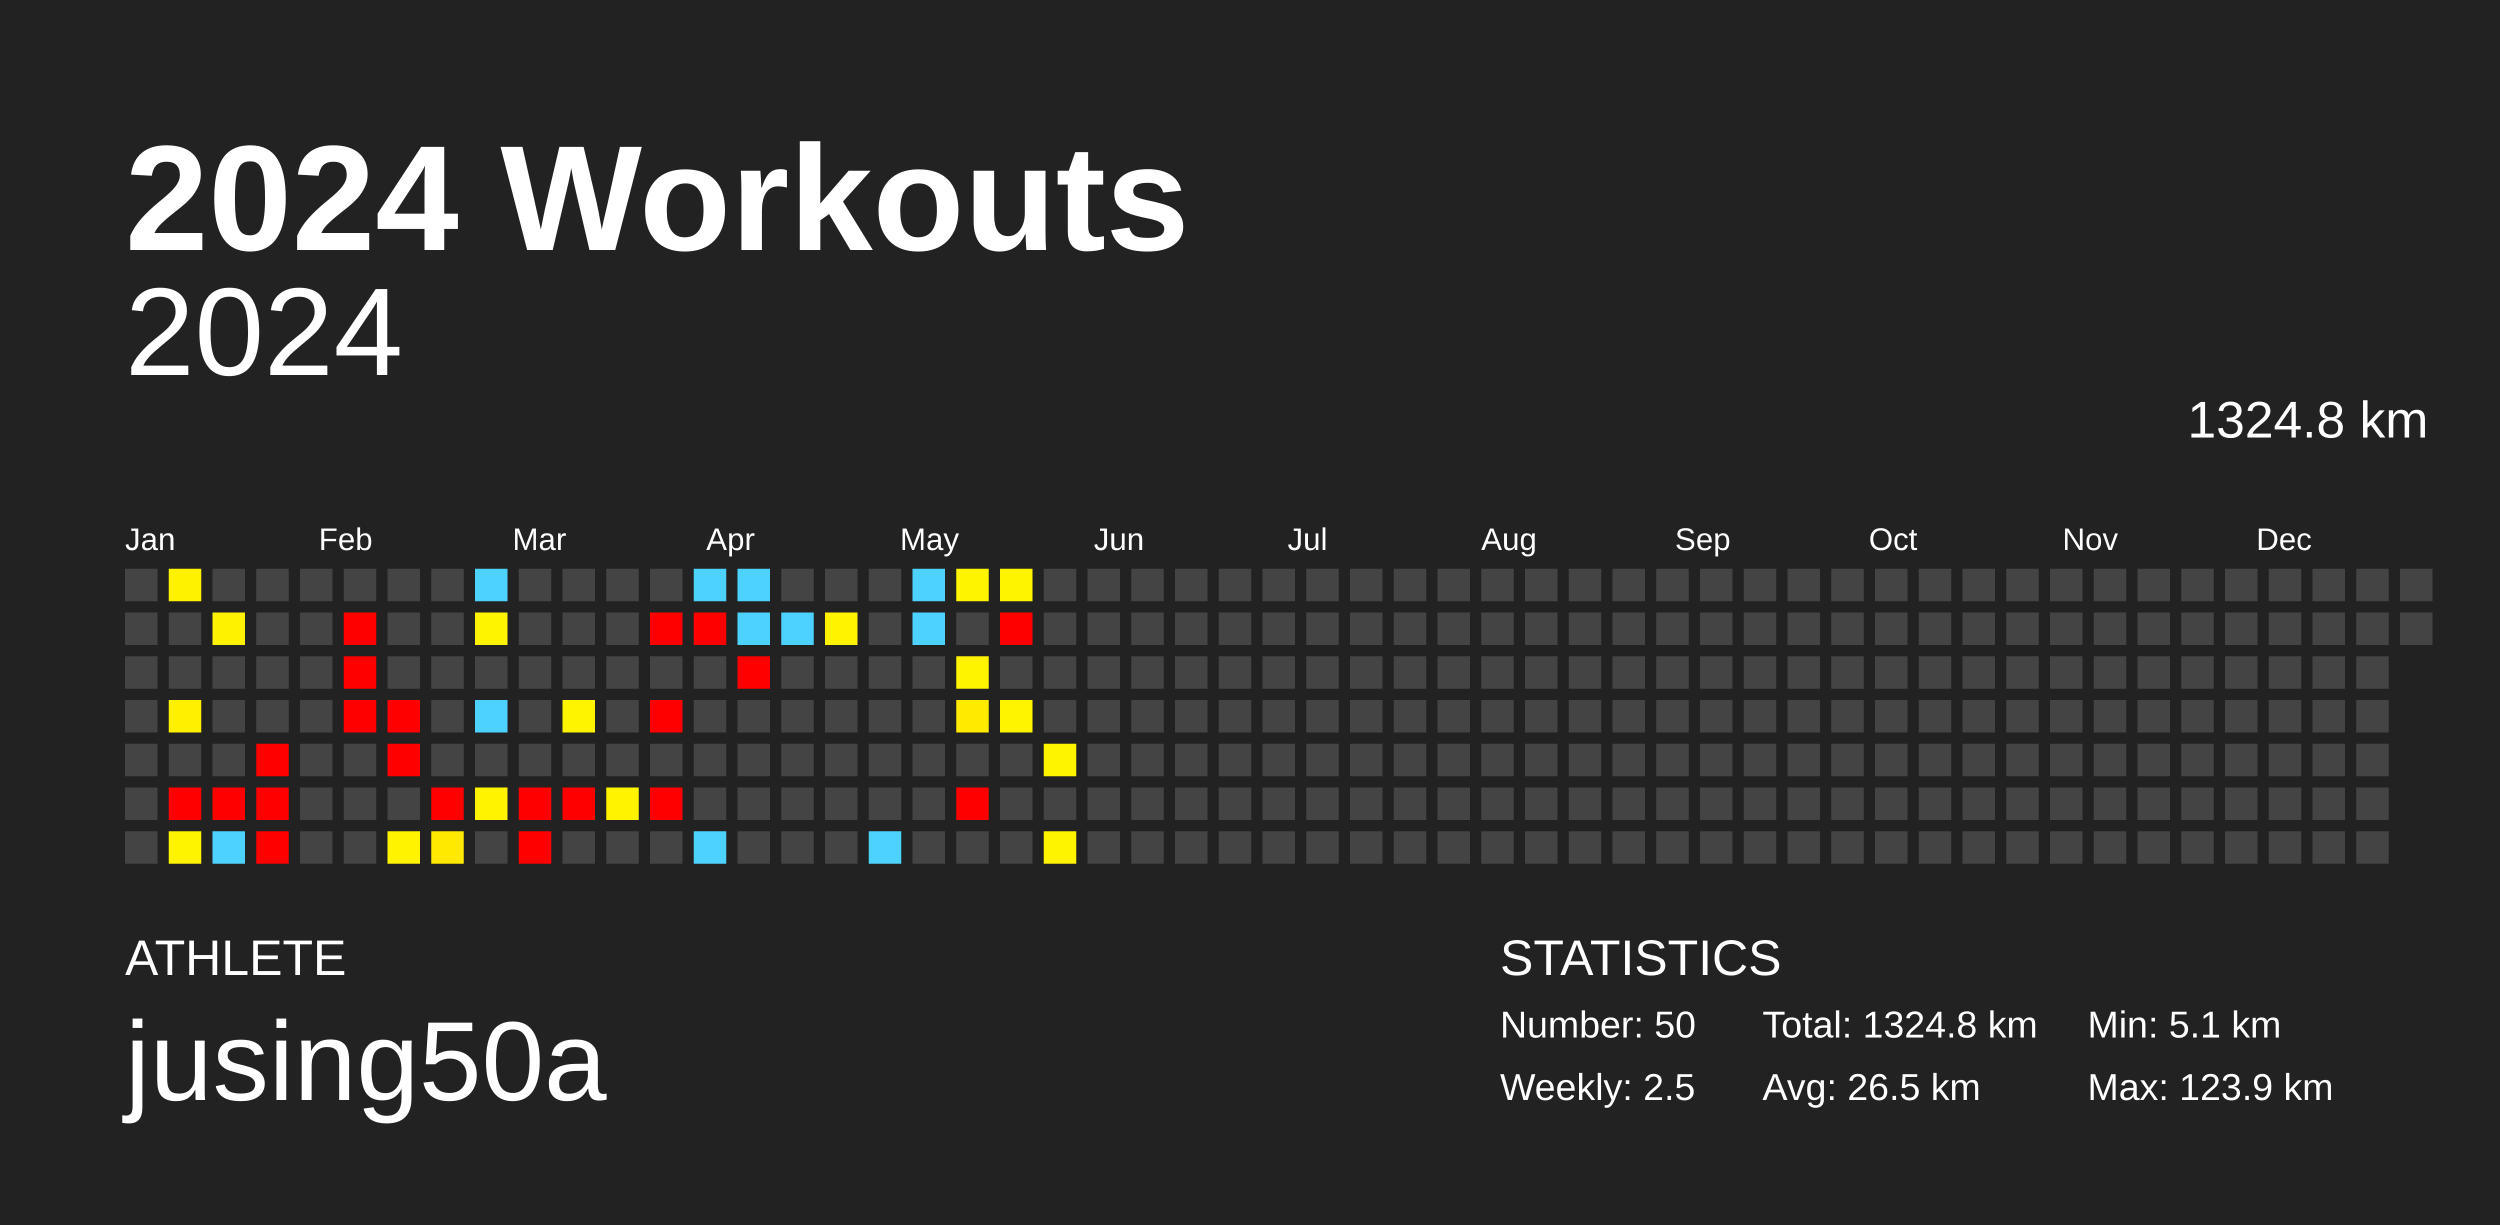
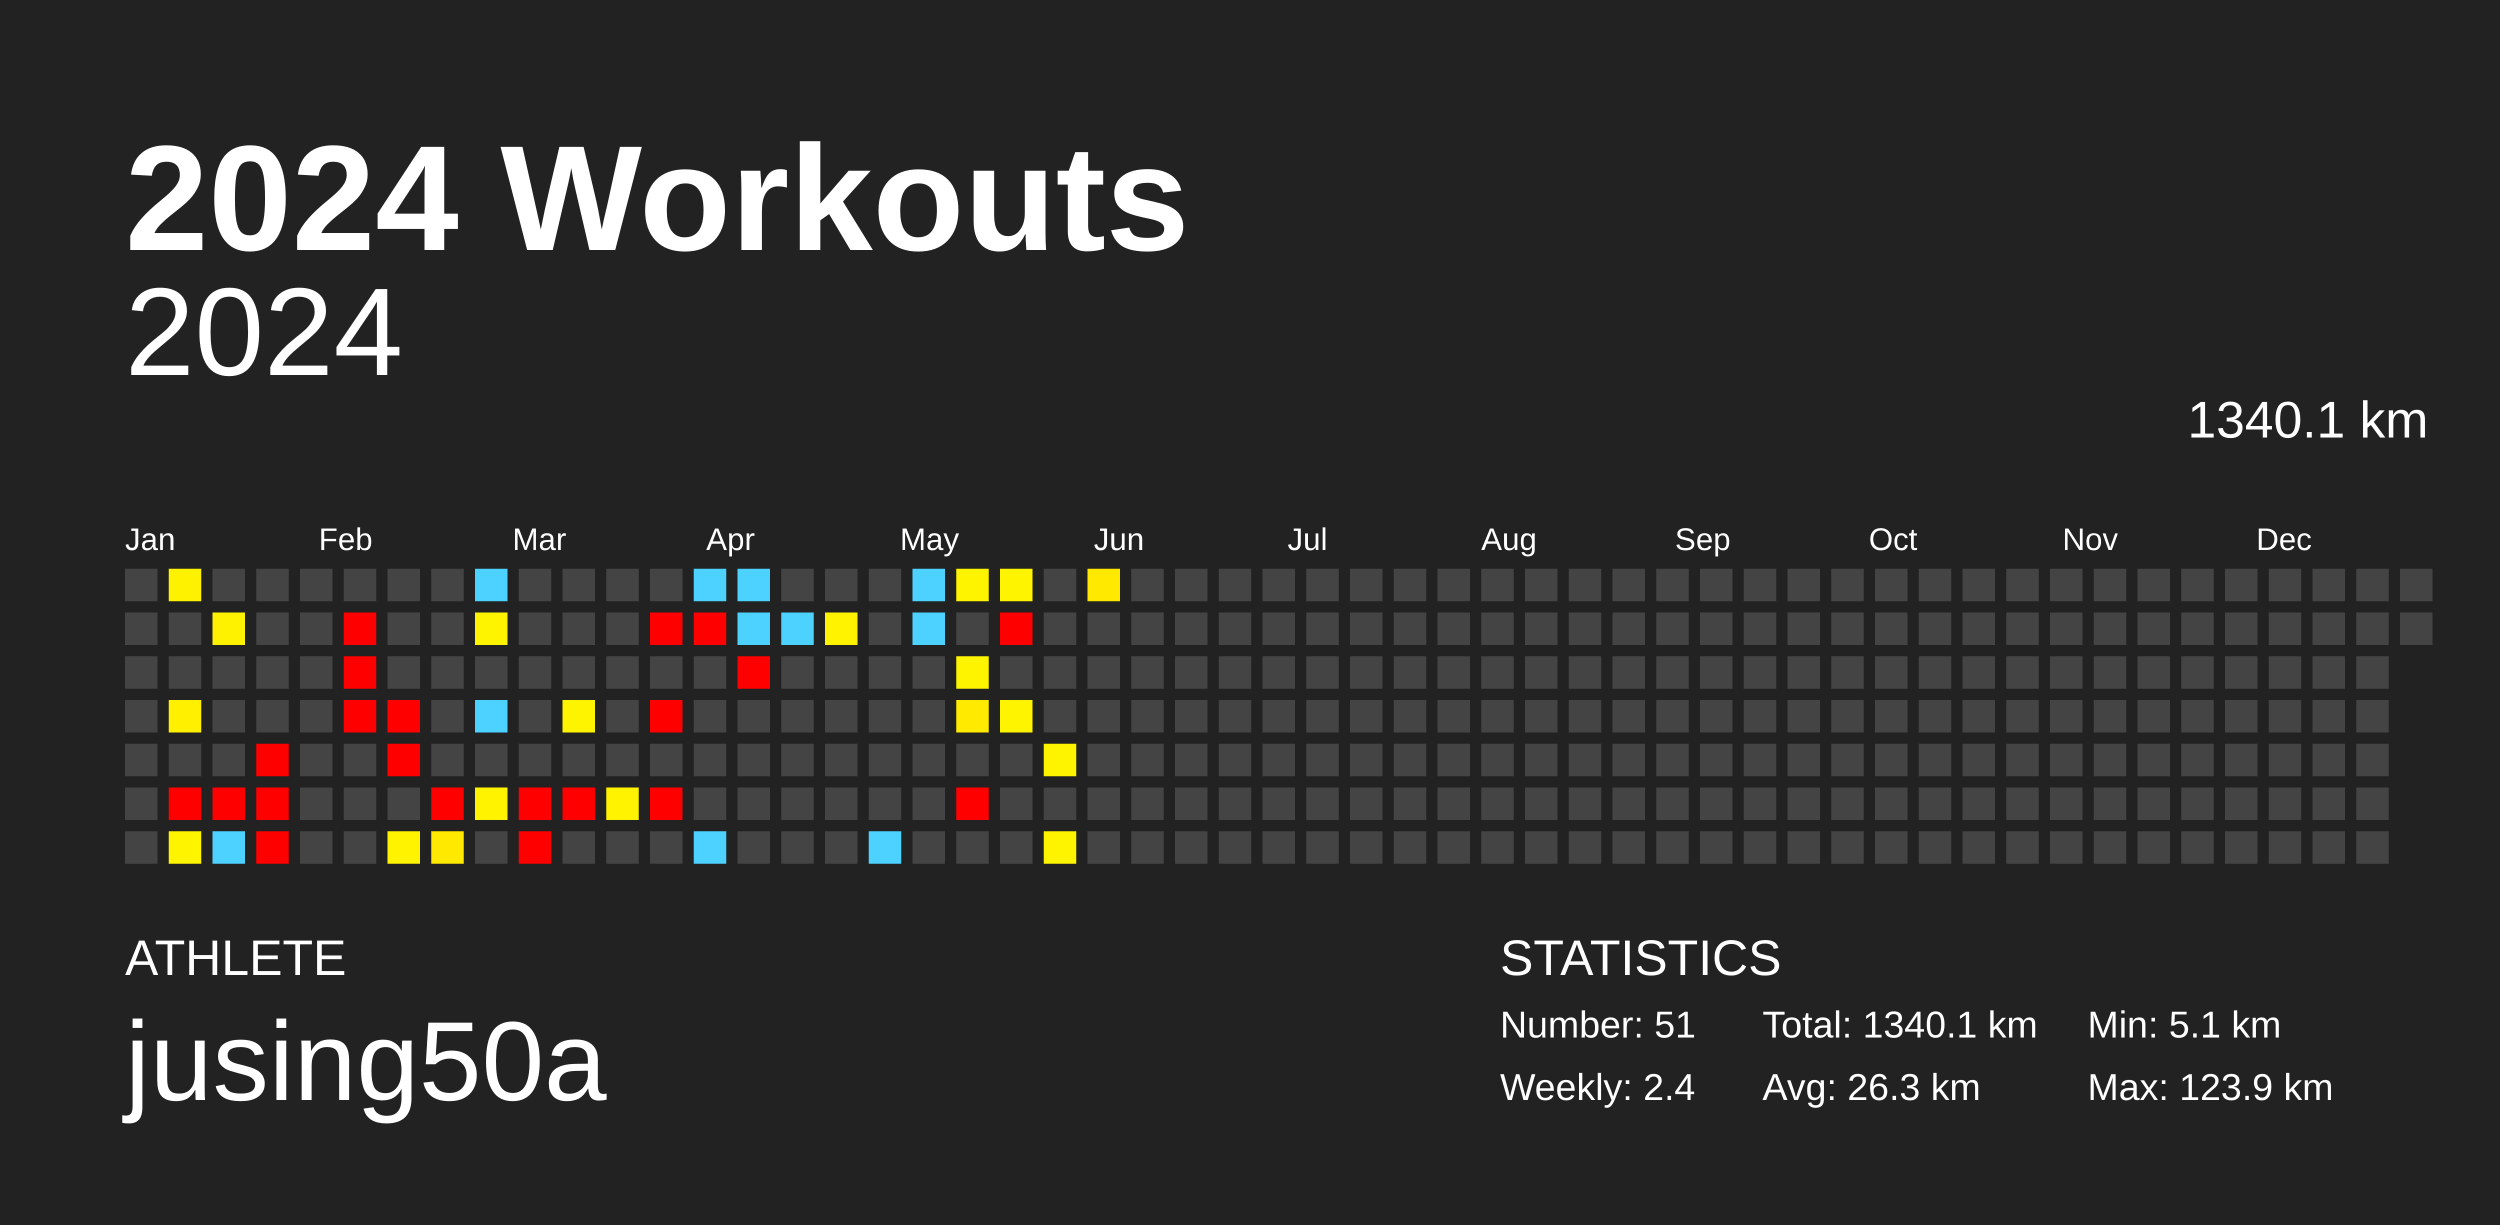
<svg xmlns="http://www.w3.org/2000/svg" baseProfile="full" height="98mm" version="1.1" viewBox="0,0,200,98" width="200mm">
  <defs />
  <rect fill="#222222" height="98" width="200" x="0" y="0" />
  <text fill="#FFFFFF" style="font-size:12px; font-family:Arial; font-weight:bold;" x="10" y="20">2024 Workouts</text>
  <text fill="#FFFFFF" style="font-size:4px; font-family:Arial" x="10" y="78">ATHLETE</text>
  <text fill="#FFFFFF" style="font-size:9px; font-family:Arial" x="10" y="88">jusing50a</text>
  <text fill="#FFFFFF" style="font-size:4px; font-family:Arial" x="120" y="78">STATISTICS</text>
-   <text fill="#FFFFFF" style="font-size:3px; font-family:Arial" x="120" y="83">Number: 50</text>
-   <text fill="#FFFFFF" style="font-size:3px; font-family:Arial" x="120" y="88">Weekly: 2.5</text>
-   <text fill="#FFFFFF" style="font-size:3px; font-family:Arial" x="141" y="83">Total: 1324.8 km</text>
-   <text fill="#FFFFFF" style="font-size:3px; font-family:Arial" x="141" y="88">Avg: 26.5 km</text>
+   <text fill="#FFFFFF" style="font-size:3px; font-family:Arial" x="120" y="83">Number: 51</text>
+   <text fill="#FFFFFF" style="font-size:3px; font-family:Arial" x="120" y="88">Weekly: 2.4</text>
+   <text fill="#FFFFFF" style="font-size:3px; font-family:Arial" x="141" y="83">Total: 1340.1 km</text>
+   <text fill="#FFFFFF" style="font-size:3px; font-family:Arial" x="141" y="88">Avg: 26.3 km</text>
  <text fill="#FFFFFF" style="font-size:3px; font-family:Arial" x="167" y="83">Min: 5.1 km</text>
  <text fill="#FFFFFF" style="font-size:3px; font-family:Arial" x="167" y="88">Max: 123.9 km</text>
  <text alignment-baseline="hanging" fill="#FFFFFF" style="font-size:10.0px; font-family:Arial;" x="10" y="30">2024</text>
-   <text alignment-baseline="hanging" fill="#FFFFFF" style="font-size:4.125px; font-family:Arial;" x="175" y="35">1324.8 km</text>
+   <text alignment-baseline="hanging" fill="#FFFFFF" style="font-size:4.125px; font-family:Arial;" x="175" y="35">1340.1 km</text>
  <text fill="#FFFFFF" style="font-size:2.5px; font-family:Arial" x="10.0" y="44">Jan</text>
  <text fill="#FFFFFF" style="font-size:2.5px; font-family:Arial" x="25.5" y="44">Feb</text>
  <text fill="#FFFFFF" style="font-size:2.5px; font-family:Arial" x="41.0" y="44">Mar</text>
  <text fill="#FFFFFF" style="font-size:2.5px; font-family:Arial" x="56.5" y="44">Apr</text>
  <text fill="#FFFFFF" style="font-size:2.5px; font-family:Arial" x="72.0" y="44">May</text>
  <text fill="#FFFFFF" style="font-size:2.5px; font-family:Arial" x="87.5" y="44">Jun</text>
  <text fill="#FFFFFF" style="font-size:2.5px; font-family:Arial" x="103.0" y="44">Jul</text>
  <text fill="#FFFFFF" style="font-size:2.5px; font-family:Arial" x="118.5" y="44">Aug</text>
  <text fill="#FFFFFF" style="font-size:2.5px; font-family:Arial" x="134.0" y="44">Sep</text>
  <text fill="#FFFFFF" style="font-size:2.5px; font-family:Arial" x="149.5" y="44">Oct</text>
  <text fill="#FFFFFF" style="font-size:2.5px; font-family:Arial" x="165.0" y="44">Nov</text>
  <text fill="#FFFFFF" style="font-size:2.5px; font-family:Arial" x="180.5" y="44">Dec</text>
  <rect fill="#444444" height="2.6" width="2.6" x="10.0" y="45.5" />
  <rect fill="#444444" height="2.6" width="2.6" x="10.0" y="49.0" />
  <rect fill="#444444" height="2.6" width="2.6" x="10.0" y="52.5" />
  <rect fill="#444444" height="2.6" width="2.6" x="10.0" y="56.0" />
  <rect fill="#444444" height="2.6" width="2.6" x="10.0" y="59.5" />
  <rect fill="#444444" height="2.6" width="2.6" x="10.0" y="63.0" />
  <rect fill="#444444" height="2.6" width="2.6" x="10.0" y="66.5" />
  <rect fill="#fff200" height="2.6" width="2.6" x="13.5" y="45.5" />
  <rect fill="#444444" height="2.6" width="2.6" x="13.5" y="49.0" />
  <rect fill="#444444" height="2.6" width="2.6" x="13.5" y="52.5" />
  <rect fill="#fff000" height="2.6" width="2.6" x="13.5" y="56.0" />
  <rect fill="#444444" height="2.6" width="2.6" x="13.5" y="59.5" />
  <rect fill="red" height="2.6" width="2.6" x="13.5" y="63.0" />
  <rect fill="#fff400" height="2.6" width="2.6" x="13.5" y="66.5" />
  <rect fill="#444444" height="2.6" width="2.6" x="17.0" y="45.5" />
  <rect fill="#fff200" height="2.6" width="2.6" x="17.0" y="49.0" />
  <rect fill="#444444" height="2.6" width="2.6" x="17.0" y="52.5" />
  <rect fill="#444444" height="2.6" width="2.6" x="17.0" y="56.0" />
  <rect fill="#444444" height="2.6" width="2.6" x="17.0" y="59.5" />
  <rect fill="red" height="2.6" width="2.6" x="17.0" y="63.0" />
  <rect fill="#4dd2ff" height="2.6" width="2.6" x="17.0" y="66.5" />
  <rect fill="#444444" height="2.6" width="2.6" x="20.5" y="45.5" />
  <rect fill="#444444" height="2.6" width="2.6" x="20.5" y="49.0" />
  <rect fill="#444444" height="2.6" width="2.6" x="20.5" y="52.5" />
  <rect fill="#444444" height="2.6" width="2.6" x="20.5" y="56.0" />
  <rect fill="red" height="2.6" width="2.6" x="20.5" y="59.5" />
  <rect fill="red" height="2.6" width="2.6" x="20.5" y="63.0" />
  <rect fill="red" height="2.6" width="2.6" x="20.5" y="66.5" />
  <rect fill="#444444" height="2.6" width="2.6" x="24.0" y="45.5" />
  <rect fill="#444444" height="2.6" width="2.6" x="24.0" y="49.0" />
  <rect fill="#444444" height="2.6" width="2.6" x="24.0" y="52.5" />
  <rect fill="#444444" height="2.6" width="2.6" x="24.0" y="56.0" />
  <rect fill="#444444" height="2.6" width="2.6" x="24.0" y="59.5" />
  <rect fill="#444444" height="2.6" width="2.6" x="24.0" y="63.0" />
  <rect fill="#444444" height="2.6" width="2.6" x="24.0" y="66.5" />
  <rect fill="#444444" height="2.6" width="2.6" x="27.5" y="45.5" />
  <rect fill="red" height="2.6" width="2.6" x="27.5" y="49.0" />
  <rect fill="red" height="2.6" width="2.6" x="27.5" y="52.5" />
  <rect fill="red" height="2.6" width="2.6" x="27.5" y="56.0" />
  <rect fill="#444444" height="2.6" width="2.6" x="27.5" y="59.5" />
  <rect fill="#444444" height="2.6" width="2.6" x="27.5" y="63.0" />
  <rect fill="#444444" height="2.6" width="2.6" x="27.5" y="66.5" />
  <rect fill="#444444" height="2.6" width="2.6" x="31.0" y="45.5" />
  <rect fill="#444444" height="2.6" width="2.6" x="31.0" y="49.0" />
  <rect fill="#444444" height="2.6" width="2.6" x="31.0" y="52.5" />
  <rect fill="red" height="2.6" width="2.6" x="31.0" y="56.0" />
  <rect fill="red" height="2.6" width="2.6" x="31.0" y="59.5" />
  <rect fill="#444444" height="2.6" width="2.6" x="31.0" y="63.0" />
  <rect fill="#fff300" height="2.6" width="2.6" x="31.0" y="66.5" />
  <rect fill="#444444" height="2.6" width="2.6" x="34.5" y="45.5" />
  <rect fill="#444444" height="2.6" width="2.6" x="34.5" y="49.0" />
  <rect fill="#444444" height="2.6" width="2.6" x="34.5" y="52.5" />
  <rect fill="#444444" height="2.6" width="2.6" x="34.5" y="56.0" />
  <rect fill="#444444" height="2.6" width="2.6" x="34.5" y="59.5" />
  <rect fill="red" height="2.6" width="2.6" x="34.5" y="63.0" />
  <rect fill="#ffe900" height="2.6" width="2.6" x="34.5" y="66.5" />
  <rect fill="#4dd2ff" height="2.6" width="2.6" x="38.0" y="45.5" />
  <rect fill="#fff400" height="2.6" width="2.6" x="38.0" y="49.0" />
  <rect fill="#444444" height="2.6" width="2.6" x="38.0" y="52.5" />
  <rect fill="#4dd2ff" height="2.6" width="2.6" x="38.0" y="56.0" />
  <rect fill="#444444" height="2.6" width="2.6" x="38.0" y="59.5" />
  <rect fill="#fff300" height="2.6" width="2.6" x="38.0" y="63.0" />
  <rect fill="#444444" height="2.6" width="2.6" x="38.0" y="66.5" />
  <rect fill="#444444" height="2.6" width="2.6" x="41.5" y="45.5" />
  <rect fill="#444444" height="2.6" width="2.6" x="41.5" y="49.0" />
  <rect fill="#444444" height="2.6" width="2.6" x="41.5" y="52.5" />
  <rect fill="#444444" height="2.6" width="2.6" x="41.5" y="56.0" />
  <rect fill="#444444" height="2.6" width="2.6" x="41.5" y="59.5" />
  <rect fill="red" height="2.6" width="2.6" x="41.5" y="63.0" />
  <rect fill="red" height="2.6" width="2.6" x="41.5" y="66.5" />
  <rect fill="#444444" height="2.6" width="2.6" x="45.0" y="45.5" />
  <rect fill="#444444" height="2.6" width="2.6" x="45.0" y="49.0" />
  <rect fill="#444444" height="2.6" width="2.6" x="45.0" y="52.5" />
  <rect fill="#fff400" height="2.6" width="2.6" x="45.0" y="56.0" />
  <rect fill="#444444" height="2.6" width="2.6" x="45.0" y="59.5" />
  <rect fill="red" height="2.6" width="2.6" x="45.0" y="63.0" />
  <rect fill="#444444" height="2.6" width="2.6" x="45.0" y="66.5" />
  <rect fill="#444444" height="2.6" width="2.6" x="48.5" y="45.5" />
  <rect fill="#444444" height="2.6" width="2.6" x="48.5" y="49.0" />
  <rect fill="#444444" height="2.6" width="2.6" x="48.5" y="52.5" />
  <rect fill="#444444" height="2.6" width="2.6" x="48.5" y="56.0" />
  <rect fill="#444444" height="2.6" width="2.6" x="48.5" y="59.5" />
  <rect fill="#fff300" height="2.6" width="2.6" x="48.5" y="63.0" />
  <rect fill="#444444" height="2.6" width="2.6" x="48.5" y="66.5" />
  <rect fill="#444444" height="2.6" width="2.6" x="52.0" y="45.5" />
  <rect fill="red" height="2.6" width="2.6" x="52.0" y="49.0" />
  <rect fill="#444444" height="2.6" width="2.6" x="52.0" y="52.5" />
  <rect fill="red" height="2.6" width="2.6" x="52.0" y="56.0" />
  <rect fill="#444444" height="2.6" width="2.6" x="52.0" y="59.5" />
  <rect fill="red" height="2.6" width="2.6" x="52.0" y="63.0" />
  <rect fill="#444444" height="2.6" width="2.6" x="52.0" y="66.5" />
  <rect fill="#4dd2ff" height="2.6" width="2.6" x="55.5" y="45.5" />
  <rect fill="red" height="2.6" width="2.6" x="55.5" y="49.0" />
  <rect fill="#444444" height="2.6" width="2.6" x="55.5" y="52.5" />
  <rect fill="#444444" height="2.6" width="2.6" x="55.5" y="56.0" />
  <rect fill="#444444" height="2.6" width="2.6" x="55.5" y="59.5" />
  <rect fill="#444444" height="2.6" width="2.6" x="55.5" y="63.0" />
  <rect fill="#4dd2ff" height="2.6" width="2.6" x="55.5" y="66.5" />
  <rect fill="#4dd2ff" height="2.6" width="2.6" x="59.0" y="45.5" />
  <rect fill="#4dd2ff" height="2.6" width="2.6" x="59.0" y="49.0" />
  <rect fill="red" height="2.6" width="2.6" x="59.0" y="52.5" />
  <rect fill="#444444" height="2.6" width="2.6" x="59.0" y="56.0" />
  <rect fill="#444444" height="2.6" width="2.6" x="59.0" y="59.5" />
  <rect fill="#444444" height="2.6" width="2.6" x="59.0" y="63.0" />
  <rect fill="#444444" height="2.6" width="2.6" x="59.0" y="66.5" />
  <rect fill="#444444" height="2.6" width="2.6" x="62.5" y="45.5" />
  <rect fill="#4dd2ff" height="2.6" width="2.6" x="62.5" y="49.0" />
  <rect fill="#444444" height="2.6" width="2.6" x="62.5" y="52.5" />
  <rect fill="#444444" height="2.6" width="2.6" x="62.5" y="56.0" />
  <rect fill="#444444" height="2.6" width="2.6" x="62.5" y="59.5" />
  <rect fill="#444444" height="2.6" width="2.6" x="62.5" y="63.0" />
  <rect fill="#444444" height="2.6" width="2.6" x="62.5" y="66.5" />
  <rect fill="#444444" height="2.6" width="2.6" x="66.0" y="45.5" />
  <rect fill="#fff300" height="2.6" width="2.6" x="66.0" y="49.0" />
  <rect fill="#444444" height="2.6" width="2.6" x="66.0" y="52.5" />
  <rect fill="#444444" height="2.6" width="2.6" x="66.0" y="56.0" />
  <rect fill="#444444" height="2.6" width="2.6" x="66.0" y="59.5" />
  <rect fill="#444444" height="2.6" width="2.6" x="66.0" y="63.0" />
  <rect fill="#444444" height="2.6" width="2.6" x="66.0" y="66.5" />
  <rect fill="#444444" height="2.6" width="2.6" x="69.5" y="45.5" />
  <rect fill="#444444" height="2.6" width="2.6" x="69.5" y="49.0" />
  <rect fill="#444444" height="2.6" width="2.6" x="69.5" y="52.5" />
  <rect fill="#444444" height="2.6" width="2.6" x="69.5" y="56.0" />
  <rect fill="#444444" height="2.6" width="2.6" x="69.5" y="59.5" />
  <rect fill="#444444" height="2.6" width="2.6" x="69.5" y="63.0" />
  <rect fill="#4dd2ff" height="2.6" width="2.6" x="69.5" y="66.5" />
  <rect fill="#4dd2ff" height="2.6" width="2.6" x="73.0" y="45.5" />
  <rect fill="#4dd2ff" height="2.6" width="2.6" x="73.0" y="49.0" />
  <rect fill="#444444" height="2.6" width="2.6" x="73.0" y="52.5" />
  <rect fill="#444444" height="2.6" width="2.6" x="73.0" y="56.0" />
  <rect fill="#444444" height="2.6" width="2.6" x="73.0" y="59.5" />
  <rect fill="#444444" height="2.6" width="2.6" x="73.0" y="63.0" />
  <rect fill="#444444" height="2.6" width="2.6" x="73.0" y="66.5" />
  <rect fill="#fff400" height="2.6" width="2.6" x="76.5" y="45.5" />
  <rect fill="#444444" height="2.6" width="2.6" x="76.5" y="49.0" />
  <rect fill="#fff400" height="2.6" width="2.6" x="76.5" y="52.5" />
  <rect fill="#ffea00" height="2.6" width="2.6" x="76.5" y="56.0" />
  <rect fill="#444444" height="2.6" width="2.6" x="76.5" y="59.5" />
  <rect fill="red" height="2.6" width="2.6" x="76.5" y="63.0" />
  <rect fill="#444444" height="2.6" width="2.6" x="76.5" y="66.5" />
  <rect fill="#fff400" height="2.6" width="2.6" x="80.0" y="45.5" />
  <rect fill="red" height="2.6" width="2.6" x="80.0" y="49.0" />
  <rect fill="#444444" height="2.6" width="2.6" x="80.0" y="52.5" />
  <rect fill="#fff400" height="2.6" width="2.6" x="80.0" y="56.0" />
  <rect fill="#444444" height="2.6" width="2.6" x="80.0" y="59.5" />
  <rect fill="#444444" height="2.6" width="2.6" x="80.0" y="63.0" />
  <rect fill="#444444" height="2.6" width="2.6" x="80.0" y="66.5" />
  <rect fill="#444444" height="2.6" width="2.6" x="83.5" y="45.5" />
  <rect fill="#444444" height="2.6" width="2.6" x="83.5" y="49.0" />
  <rect fill="#444444" height="2.6" width="2.6" x="83.5" y="52.5" />
  <rect fill="#444444" height="2.6" width="2.6" x="83.5" y="56.0" />
  <rect fill="#fff400" height="2.6" width="2.6" x="83.5" y="59.5" />
  <rect fill="#444444" height="2.6" width="2.6" x="83.5" y="63.0" />
  <rect fill="#fff400" height="2.6" width="2.6" x="83.5" y="66.5" />
-   <rect fill="#444444" height="2.6" width="2.6" x="87.0" y="45.5" />
+   <rect fill="#ffe900" height="2.6" width="2.6" x="87.0" y="45.5" />
  <rect fill="#444444" height="2.6" width="2.6" x="87.0" y="49.0" />
  <rect fill="#444444" height="2.6" width="2.6" x="87.0" y="52.5" />
  <rect fill="#444444" height="2.6" width="2.6" x="87.0" y="56.0" />
  <rect fill="#444444" height="2.6" width="2.6" x="87.0" y="59.5" />
  <rect fill="#444444" height="2.6" width="2.6" x="87.0" y="63.0" />
  <rect fill="#444444" height="2.6" width="2.6" x="87.0" y="66.5" />
  <rect fill="#444444" height="2.6" width="2.6" x="90.5" y="45.5" />
  <rect fill="#444444" height="2.6" width="2.6" x="90.5" y="49.0" />
  <rect fill="#444444" height="2.6" width="2.6" x="90.5" y="52.5" />
  <rect fill="#444444" height="2.6" width="2.6" x="90.5" y="56.0" />
  <rect fill="#444444" height="2.6" width="2.6" x="90.5" y="59.5" />
  <rect fill="#444444" height="2.6" width="2.6" x="90.5" y="63.0" />
  <rect fill="#444444" height="2.6" width="2.6" x="90.5" y="66.5" />
  <rect fill="#444444" height="2.6" width="2.6" x="94.0" y="45.5" />
  <rect fill="#444444" height="2.6" width="2.6" x="94.0" y="49.0" />
  <rect fill="#444444" height="2.6" width="2.6" x="94.0" y="52.5" />
  <rect fill="#444444" height="2.6" width="2.6" x="94.0" y="56.0" />
  <rect fill="#444444" height="2.6" width="2.6" x="94.0" y="59.5" />
  <rect fill="#444444" height="2.6" width="2.6" x="94.0" y="63.0" />
  <rect fill="#444444" height="2.6" width="2.6" x="94.0" y="66.5" />
  <rect fill="#444444" height="2.6" width="2.6" x="97.5" y="45.5" />
  <rect fill="#444444" height="2.6" width="2.6" x="97.5" y="49.0" />
  <rect fill="#444444" height="2.6" width="2.6" x="97.5" y="52.5" />
  <rect fill="#444444" height="2.6" width="2.6" x="97.5" y="56.0" />
  <rect fill="#444444" height="2.6" width="2.6" x="97.5" y="59.5" />
  <rect fill="#444444" height="2.6" width="2.6" x="97.5" y="63.0" />
  <rect fill="#444444" height="2.6" width="2.6" x="97.5" y="66.5" />
  <rect fill="#444444" height="2.6" width="2.6" x="101.0" y="45.5" />
  <rect fill="#444444" height="2.6" width="2.6" x="101.0" y="49.0" />
  <rect fill="#444444" height="2.6" width="2.6" x="101.0" y="52.5" />
  <rect fill="#444444" height="2.6" width="2.6" x="101.0" y="56.0" />
  <rect fill="#444444" height="2.6" width="2.6" x="101.0" y="59.5" />
  <rect fill="#444444" height="2.6" width="2.6" x="101.0" y="63.0" />
  <rect fill="#444444" height="2.6" width="2.6" x="101.0" y="66.5" />
  <rect fill="#444444" height="2.6" width="2.6" x="104.5" y="45.5" />
  <rect fill="#444444" height="2.6" width="2.6" x="104.5" y="49.0" />
  <rect fill="#444444" height="2.6" width="2.6" x="104.5" y="52.5" />
  <rect fill="#444444" height="2.6" width="2.6" x="104.5" y="56.0" />
  <rect fill="#444444" height="2.6" width="2.6" x="104.5" y="59.5" />
  <rect fill="#444444" height="2.6" width="2.6" x="104.5" y="63.0" />
  <rect fill="#444444" height="2.6" width="2.6" x="104.5" y="66.5" />
  <rect fill="#444444" height="2.6" width="2.6" x="108.0" y="45.5" />
  <rect fill="#444444" height="2.6" width="2.6" x="108.0" y="49.0" />
  <rect fill="#444444" height="2.6" width="2.6" x="108.0" y="52.5" />
  <rect fill="#444444" height="2.6" width="2.6" x="108.0" y="56.0" />
  <rect fill="#444444" height="2.6" width="2.6" x="108.0" y="59.5" />
  <rect fill="#444444" height="2.6" width="2.6" x="108.0" y="63.0" />
  <rect fill="#444444" height="2.6" width="2.6" x="108.0" y="66.5" />
  <rect fill="#444444" height="2.6" width="2.6" x="111.5" y="45.5" />
  <rect fill="#444444" height="2.6" width="2.6" x="111.5" y="49.0" />
  <rect fill="#444444" height="2.6" width="2.6" x="111.5" y="52.5" />
  <rect fill="#444444" height="2.6" width="2.6" x="111.5" y="56.0" />
  <rect fill="#444444" height="2.6" width="2.6" x="111.5" y="59.5" />
  <rect fill="#444444" height="2.6" width="2.6" x="111.5" y="63.0" />
  <rect fill="#444444" height="2.6" width="2.6" x="111.5" y="66.5" />
  <rect fill="#444444" height="2.6" width="2.6" x="115.0" y="45.5" />
  <rect fill="#444444" height="2.6" width="2.6" x="115.0" y="49.0" />
  <rect fill="#444444" height="2.6" width="2.6" x="115.0" y="52.5" />
  <rect fill="#444444" height="2.6" width="2.6" x="115.0" y="56.0" />
  <rect fill="#444444" height="2.6" width="2.6" x="115.0" y="59.5" />
  <rect fill="#444444" height="2.6" width="2.6" x="115.0" y="63.0" />
  <rect fill="#444444" height="2.6" width="2.6" x="115.0" y="66.5" />
  <rect fill="#444444" height="2.6" width="2.6" x="118.5" y="45.5" />
  <rect fill="#444444" height="2.6" width="2.6" x="118.5" y="49.0" />
  <rect fill="#444444" height="2.6" width="2.6" x="118.5" y="52.5" />
  <rect fill="#444444" height="2.6" width="2.6" x="118.5" y="56.0" />
  <rect fill="#444444" height="2.6" width="2.6" x="118.5" y="59.5" />
  <rect fill="#444444" height="2.6" width="2.6" x="118.5" y="63.0" />
  <rect fill="#444444" height="2.6" width="2.6" x="118.5" y="66.5" />
  <rect fill="#444444" height="2.6" width="2.6" x="122.0" y="45.5" />
  <rect fill="#444444" height="2.6" width="2.6" x="122.0" y="49.0" />
  <rect fill="#444444" height="2.6" width="2.6" x="122.0" y="52.5" />
  <rect fill="#444444" height="2.6" width="2.6" x="122.0" y="56.0" />
  <rect fill="#444444" height="2.6" width="2.6" x="122.0" y="59.5" />
  <rect fill="#444444" height="2.6" width="2.6" x="122.0" y="63.0" />
  <rect fill="#444444" height="2.6" width="2.6" x="122.0" y="66.5" />
  <rect fill="#444444" height="2.6" width="2.6" x="125.5" y="45.5" />
  <rect fill="#444444" height="2.6" width="2.6" x="125.5" y="49.0" />
  <rect fill="#444444" height="2.6" width="2.6" x="125.5" y="52.5" />
  <rect fill="#444444" height="2.6" width="2.6" x="125.5" y="56.0" />
  <rect fill="#444444" height="2.6" width="2.6" x="125.5" y="59.5" />
  <rect fill="#444444" height="2.6" width="2.6" x="125.5" y="63.0" />
  <rect fill="#444444" height="2.6" width="2.6" x="125.5" y="66.5" />
  <rect fill="#444444" height="2.6" width="2.6" x="129.0" y="45.5" />
  <rect fill="#444444" height="2.6" width="2.6" x="129.0" y="49.0" />
  <rect fill="#444444" height="2.6" width="2.6" x="129.0" y="52.5" />
  <rect fill="#444444" height="2.6" width="2.6" x="129.0" y="56.0" />
  <rect fill="#444444" height="2.6" width="2.6" x="129.0" y="59.5" />
  <rect fill="#444444" height="2.6" width="2.6" x="129.0" y="63.0" />
  <rect fill="#444444" height="2.6" width="2.6" x="129.0" y="66.5" />
  <rect fill="#444444" height="2.6" width="2.6" x="132.5" y="45.5" />
  <rect fill="#444444" height="2.6" width="2.6" x="132.5" y="49.0" />
  <rect fill="#444444" height="2.6" width="2.6" x="132.5" y="52.5" />
  <rect fill="#444444" height="2.6" width="2.6" x="132.5" y="56.0" />
  <rect fill="#444444" height="2.6" width="2.6" x="132.5" y="59.5" />
  <rect fill="#444444" height="2.6" width="2.6" x="132.5" y="63.0" />
  <rect fill="#444444" height="2.6" width="2.6" x="132.5" y="66.5" />
  <rect fill="#444444" height="2.6" width="2.6" x="136.0" y="45.5" />
  <rect fill="#444444" height="2.6" width="2.6" x="136.0" y="49.0" />
  <rect fill="#444444" height="2.6" width="2.6" x="136.0" y="52.5" />
  <rect fill="#444444" height="2.6" width="2.6" x="136.0" y="56.0" />
  <rect fill="#444444" height="2.6" width="2.6" x="136.0" y="59.5" />
  <rect fill="#444444" height="2.6" width="2.6" x="136.0" y="63.0" />
  <rect fill="#444444" height="2.6" width="2.6" x="136.0" y="66.5" />
  <rect fill="#444444" height="2.6" width="2.6" x="139.5" y="45.5" />
  <rect fill="#444444" height="2.6" width="2.6" x="139.5" y="49.0" />
  <rect fill="#444444" height="2.6" width="2.6" x="139.5" y="52.5" />
  <rect fill="#444444" height="2.6" width="2.6" x="139.5" y="56.0" />
  <rect fill="#444444" height="2.6" width="2.6" x="139.5" y="59.5" />
  <rect fill="#444444" height="2.6" width="2.6" x="139.5" y="63.0" />
  <rect fill="#444444" height="2.6" width="2.6" x="139.5" y="66.5" />
  <rect fill="#444444" height="2.6" width="2.6" x="143.0" y="45.5" />
  <rect fill="#444444" height="2.6" width="2.6" x="143.0" y="49.0" />
  <rect fill="#444444" height="2.6" width="2.6" x="143.0" y="52.5" />
  <rect fill="#444444" height="2.6" width="2.6" x="143.0" y="56.0" />
  <rect fill="#444444" height="2.6" width="2.6" x="143.0" y="59.5" />
  <rect fill="#444444" height="2.6" width="2.6" x="143.0" y="63.0" />
  <rect fill="#444444" height="2.6" width="2.6" x="143.0" y="66.5" />
  <rect fill="#444444" height="2.6" width="2.6" x="146.5" y="45.5" />
  <rect fill="#444444" height="2.6" width="2.6" x="146.5" y="49.0" />
  <rect fill="#444444" height="2.6" width="2.6" x="146.5" y="52.5" />
  <rect fill="#444444" height="2.6" width="2.6" x="146.5" y="56.0" />
  <rect fill="#444444" height="2.6" width="2.6" x="146.5" y="59.5" />
  <rect fill="#444444" height="2.6" width="2.6" x="146.5" y="63.0" />
  <rect fill="#444444" height="2.6" width="2.6" x="146.5" y="66.5" />
  <rect fill="#444444" height="2.6" width="2.6" x="150.0" y="45.5" />
  <rect fill="#444444" height="2.6" width="2.6" x="150.0" y="49.0" />
  <rect fill="#444444" height="2.6" width="2.6" x="150.0" y="52.5" />
  <rect fill="#444444" height="2.6" width="2.6" x="150.0" y="56.0" />
  <rect fill="#444444" height="2.6" width="2.6" x="150.0" y="59.5" />
  <rect fill="#444444" height="2.6" width="2.6" x="150.0" y="63.0" />
  <rect fill="#444444" height="2.6" width="2.6" x="150.0" y="66.5" />
  <rect fill="#444444" height="2.6" width="2.6" x="153.5" y="45.5" />
  <rect fill="#444444" height="2.6" width="2.6" x="153.5" y="49.0" />
  <rect fill="#444444" height="2.6" width="2.6" x="153.5" y="52.5" />
  <rect fill="#444444" height="2.6" width="2.6" x="153.5" y="56.0" />
  <rect fill="#444444" height="2.6" width="2.6" x="153.5" y="59.5" />
  <rect fill="#444444" height="2.6" width="2.6" x="153.5" y="63.0" />
  <rect fill="#444444" height="2.6" width="2.6" x="153.5" y="66.5" />
  <rect fill="#444444" height="2.6" width="2.6" x="157.0" y="45.5" />
  <rect fill="#444444" height="2.6" width="2.6" x="157.0" y="49.0" />
  <rect fill="#444444" height="2.6" width="2.6" x="157.0" y="52.5" />
  <rect fill="#444444" height="2.6" width="2.6" x="157.0" y="56.0" />
  <rect fill="#444444" height="2.6" width="2.6" x="157.0" y="59.5" />
  <rect fill="#444444" height="2.6" width="2.6" x="157.0" y="63.0" />
  <rect fill="#444444" height="2.6" width="2.6" x="157.0" y="66.5" />
  <rect fill="#444444" height="2.6" width="2.6" x="160.5" y="45.5" />
  <rect fill="#444444" height="2.6" width="2.6" x="160.5" y="49.0" />
  <rect fill="#444444" height="2.6" width="2.6" x="160.5" y="52.5" />
  <rect fill="#444444" height="2.6" width="2.6" x="160.5" y="56.0" />
  <rect fill="#444444" height="2.6" width="2.6" x="160.5" y="59.5" />
  <rect fill="#444444" height="2.6" width="2.6" x="160.5" y="63.0" />
  <rect fill="#444444" height="2.6" width="2.6" x="160.5" y="66.5" />
  <rect fill="#444444" height="2.6" width="2.6" x="164.0" y="45.5" />
  <rect fill="#444444" height="2.6" width="2.6" x="164.0" y="49.0" />
  <rect fill="#444444" height="2.6" width="2.6" x="164.0" y="52.5" />
  <rect fill="#444444" height="2.6" width="2.6" x="164.0" y="56.0" />
  <rect fill="#444444" height="2.6" width="2.6" x="164.0" y="59.5" />
  <rect fill="#444444" height="2.6" width="2.6" x="164.0" y="63.0" />
  <rect fill="#444444" height="2.6" width="2.6" x="164.0" y="66.5" />
  <rect fill="#444444" height="2.6" width="2.6" x="167.5" y="45.5" />
  <rect fill="#444444" height="2.6" width="2.6" x="167.5" y="49.0" />
  <rect fill="#444444" height="2.6" width="2.6" x="167.5" y="52.5" />
  <rect fill="#444444" height="2.6" width="2.6" x="167.5" y="56.0" />
  <rect fill="#444444" height="2.6" width="2.6" x="167.5" y="59.5" />
  <rect fill="#444444" height="2.6" width="2.6" x="167.5" y="63.0" />
  <rect fill="#444444" height="2.6" width="2.6" x="167.5" y="66.5" />
  <rect fill="#444444" height="2.6" width="2.6" x="171.0" y="45.5" />
  <rect fill="#444444" height="2.6" width="2.6" x="171.0" y="49.0" />
  <rect fill="#444444" height="2.6" width="2.6" x="171.0" y="52.5" />
  <rect fill="#444444" height="2.6" width="2.6" x="171.0" y="56.0" />
  <rect fill="#444444" height="2.6" width="2.6" x="171.0" y="59.5" />
  <rect fill="#444444" height="2.6" width="2.6" x="171.0" y="63.0" />
  <rect fill="#444444" height="2.6" width="2.6" x="171.0" y="66.5" />
  <rect fill="#444444" height="2.6" width="2.6" x="174.5" y="45.5" />
  <rect fill="#444444" height="2.6" width="2.6" x="174.5" y="49.0" />
  <rect fill="#444444" height="2.6" width="2.6" x="174.5" y="52.5" />
  <rect fill="#444444" height="2.6" width="2.6" x="174.5" y="56.0" />
  <rect fill="#444444" height="2.6" width="2.6" x="174.5" y="59.5" />
  <rect fill="#444444" height="2.6" width="2.6" x="174.5" y="63.0" />
  <rect fill="#444444" height="2.6" width="2.6" x="174.5" y="66.5" />
  <rect fill="#444444" height="2.6" width="2.6" x="178.0" y="45.5" />
  <rect fill="#444444" height="2.6" width="2.6" x="178.0" y="49.0" />
  <rect fill="#444444" height="2.6" width="2.6" x="178.0" y="52.5" />
  <rect fill="#444444" height="2.6" width="2.6" x="178.0" y="56.0" />
  <rect fill="#444444" height="2.6" width="2.6" x="178.0" y="59.5" />
  <rect fill="#444444" height="2.6" width="2.6" x="178.0" y="63.0" />
  <rect fill="#444444" height="2.6" width="2.6" x="178.0" y="66.5" />
  <rect fill="#444444" height="2.6" width="2.6" x="181.5" y="45.5" />
  <rect fill="#444444" height="2.6" width="2.6" x="181.5" y="49.0" />
  <rect fill="#444444" height="2.6" width="2.6" x="181.5" y="52.5" />
  <rect fill="#444444" height="2.6" width="2.6" x="181.5" y="56.0" />
  <rect fill="#444444" height="2.6" width="2.6" x="181.5" y="59.5" />
  <rect fill="#444444" height="2.6" width="2.6" x="181.5" y="63.0" />
  <rect fill="#444444" height="2.6" width="2.6" x="181.5" y="66.5" />
  <rect fill="#444444" height="2.6" width="2.6" x="185.0" y="45.5" />
  <rect fill="#444444" height="2.6" width="2.6" x="185.0" y="49.0" />
  <rect fill="#444444" height="2.6" width="2.6" x="185.0" y="52.5" />
  <rect fill="#444444" height="2.6" width="2.6" x="185.0" y="56.0" />
  <rect fill="#444444" height="2.6" width="2.6" x="185.0" y="59.5" />
  <rect fill="#444444" height="2.6" width="2.6" x="185.0" y="63.0" />
  <rect fill="#444444" height="2.6" width="2.6" x="185.0" y="66.5" />
  <rect fill="#444444" height="2.6" width="2.6" x="188.5" y="45.5" />
  <rect fill="#444444" height="2.6" width="2.6" x="188.5" y="49.0" />
  <rect fill="#444444" height="2.6" width="2.6" x="188.5" y="52.5" />
  <rect fill="#444444" height="2.6" width="2.6" x="188.5" y="56.0" />
  <rect fill="#444444" height="2.6" width="2.6" x="188.5" y="59.5" />
  <rect fill="#444444" height="2.6" width="2.6" x="188.5" y="63.0" />
  <rect fill="#444444" height="2.6" width="2.6" x="188.5" y="66.5" />
  <rect fill="#444444" height="2.6" width="2.6" x="192.0" y="45.5" />
  <rect fill="#444444" height="2.6" width="2.6" x="192.0" y="49.0" />
</svg>
